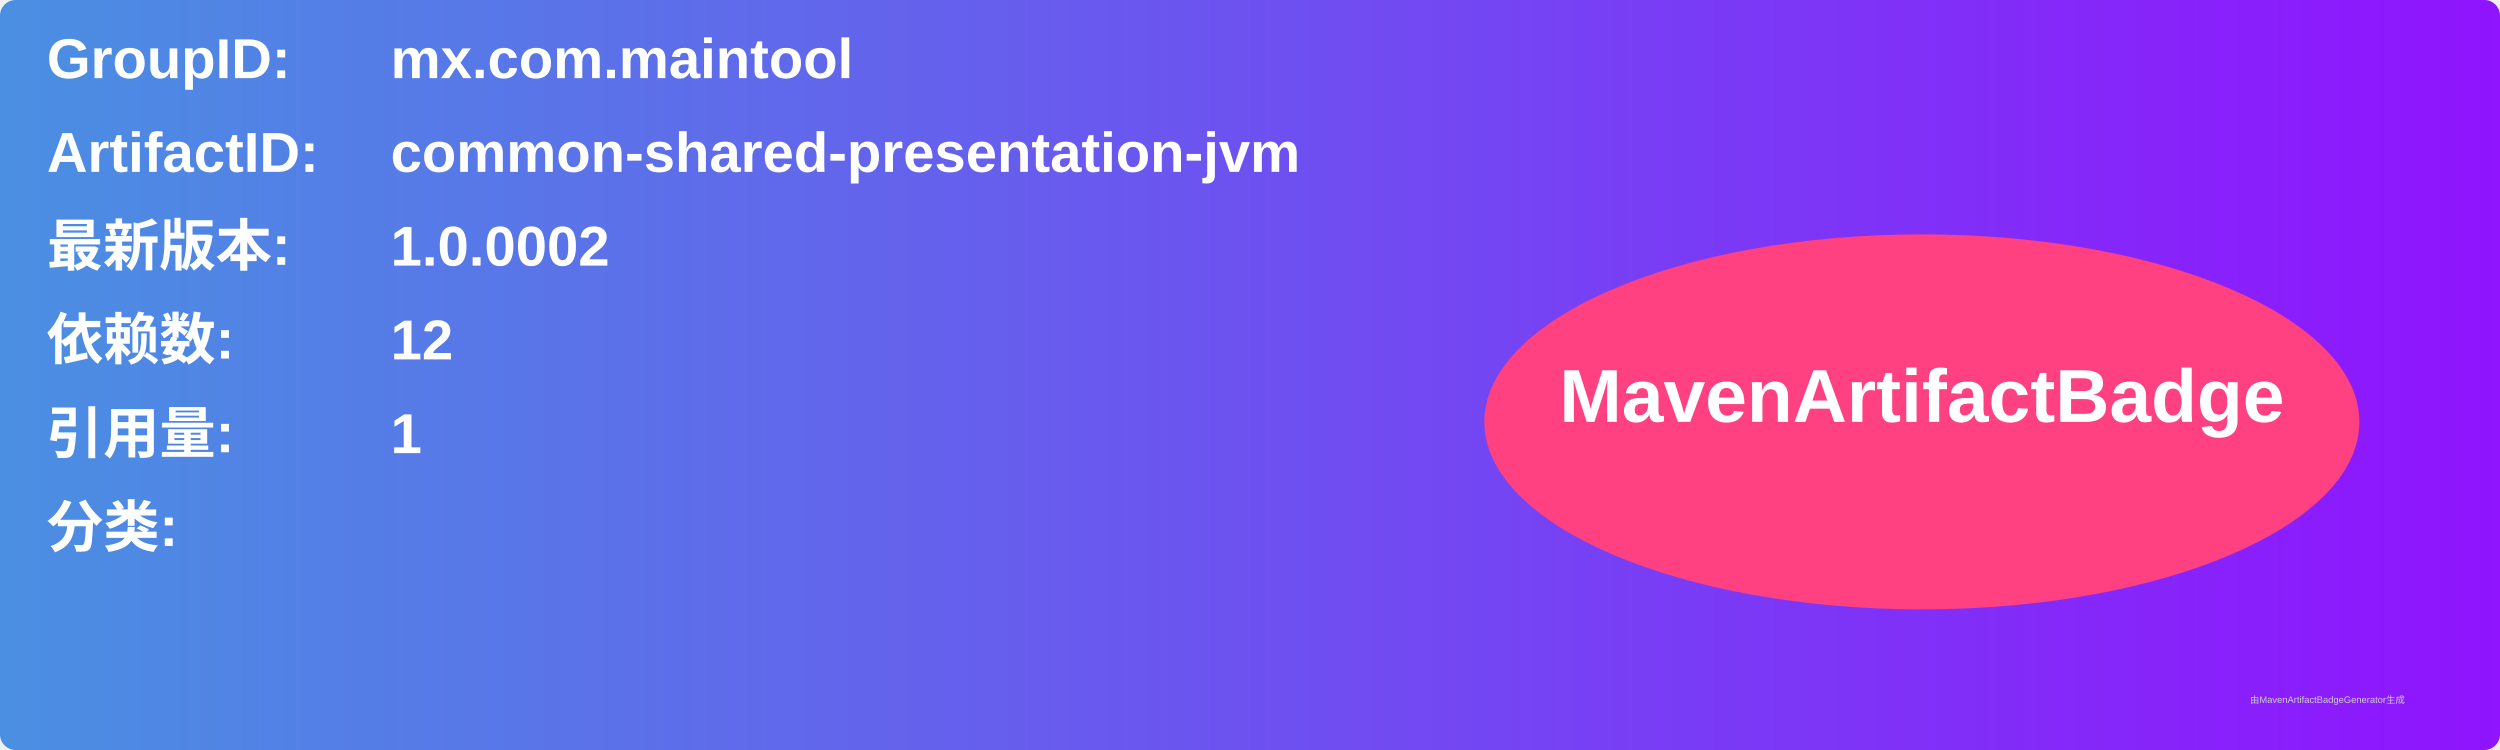
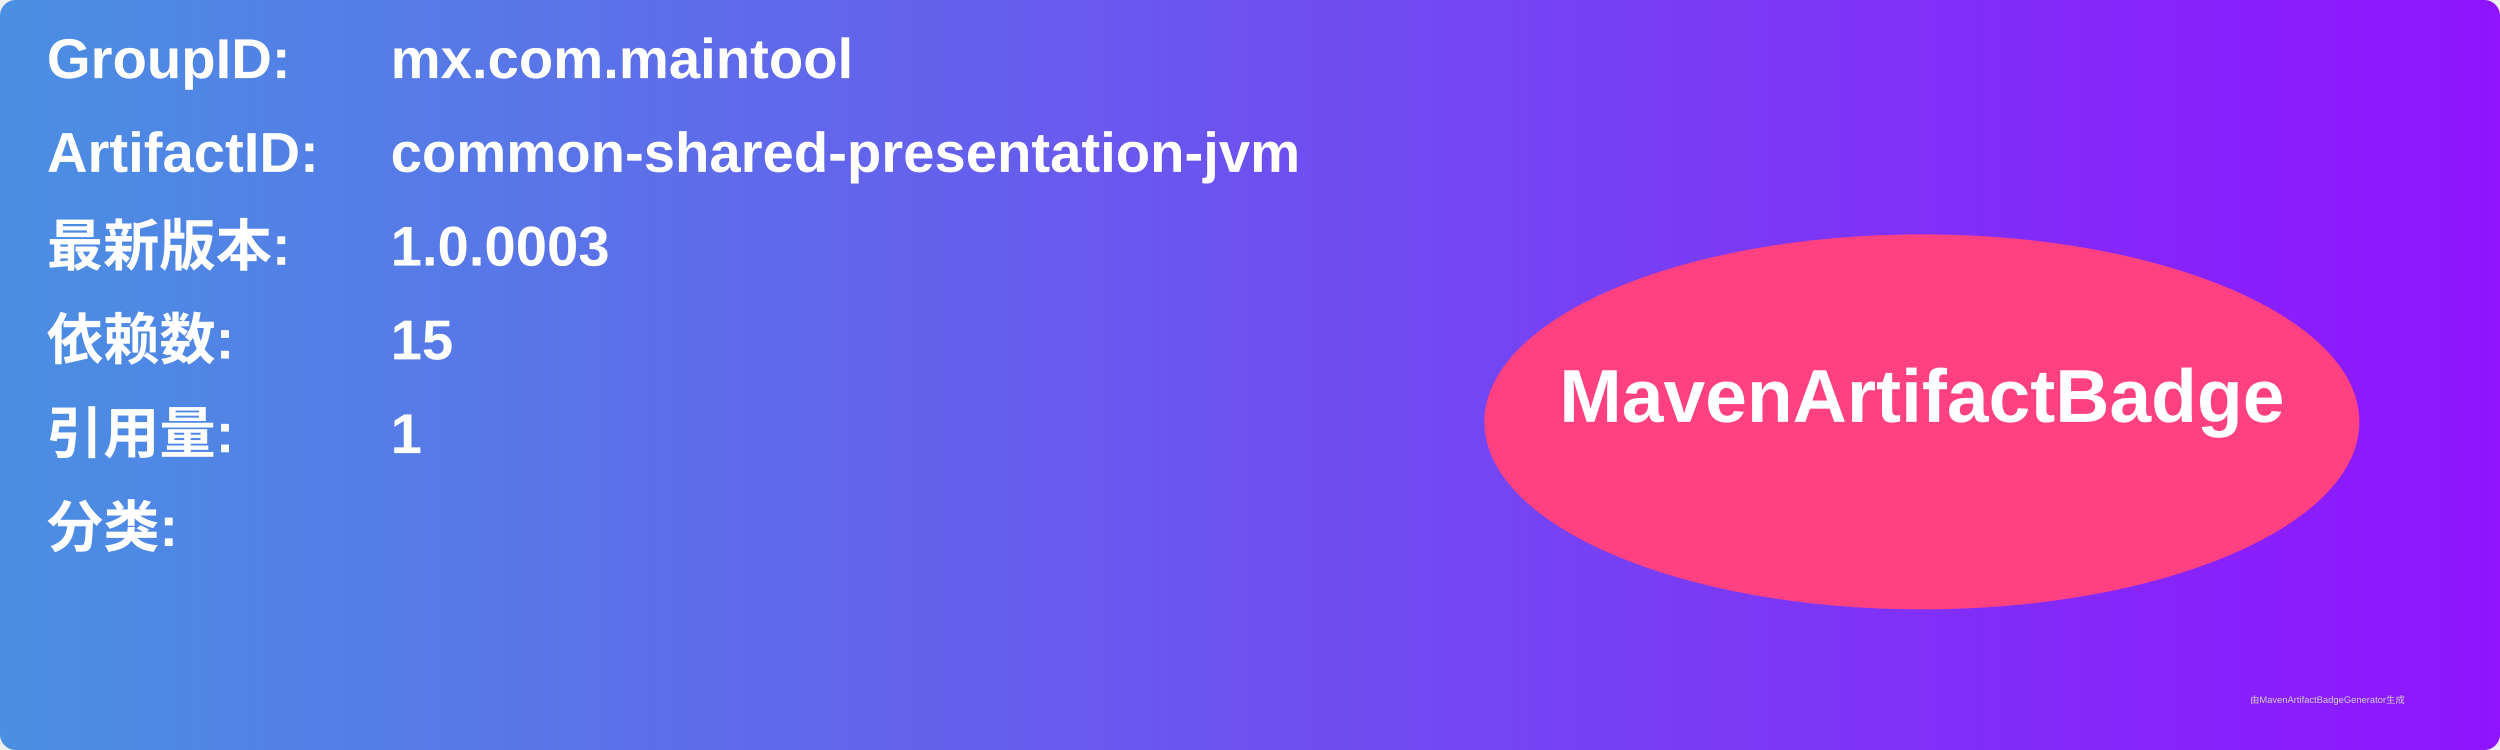
<svg xmlns="http://www.w3.org/2000/svg" width="800" height="240" viewBox="0 0 800 240">
  <linearGradient id="grad" x1="0%" y1="0%" x2="100%" y2="0%">
    <stop offset="0%" stop-color="#4a90e2" />
    <stop offset="100%" stop-color="#9013fe" />
  </linearGradient>
  <rect width="100%" height="100%" rx="5" ry="5" fill="url(#grad)" />
  <g transform="translate(15, 15)">
    <text x="0" y="10" font-family="Arial" font-size="18" fill="white" font-weight="bold" width="260">GroupID:</text>
    <text x="110" y="10" font-family="Arial" font-size="18" fill="white" font-weight="bold" width="460">mx.com.maintool</text>
    <text x="0" y="40" font-family="Arial" font-size="18" fill="white" font-weight="bold" width="260">ArtifactID:</text>
    <text x="110" y="40" font-family="Arial" font-size="18" fill="white" font-weight="bold" width="460">common-shared-presentation-jvm</text>
    <text x="0" y="70" font-family="Arial" font-size="18" fill="white" font-weight="bold">最新版本:</text>
    <text x="110" y="70" font-family="Arial" font-size="18" fill="white" font-weight="bold">
-       <tspan font-weight="bold">1.0.0002</tspan>
+       <tspan font-weight="bold">1.0.0003</tspan>
    </text>
    <text x="0" y="100" font-family="Arial" font-size="18" fill="white" font-weight="bold">依赖数: </text>
    <text x="110" y="100" font-family="Arial" font-size="18" fill="white">
-       <tspan font-weight="bold">12</tspan>
+       <tspan font-weight="bold">15</tspan>
    </text>
    <text x="0" y="130" font-family="Arial" font-size="18" fill="white" font-weight="bold">引用量: </text>
    <text x="110" y="130" font-family="Arial" font-size="18" fill="white">
      <tspan font-weight="bold">1</tspan>
    </text>
    <text x="0" y="160" font-family="Arial" font-size="18" fill="white" font-weight="bold">分类:</text>
    <text x="10" y="190" font-family="Arial" font-size="10" fill="white">
      <tspan font-weight="bold" />
    </text>
    <ellipse cx="600" cy="120" rx="140" ry="60" fill="#ff4081" />
    <text x="600" y="120" text-anchor="middle" font-family="Arial" font-size="24" fill="white" font-weight="bold">MavenArtifactBadge</text>
  </g>
  <text x="720" y="225" font-family="Arial" font-size="3" fill="#d0d0d0">由MavenArtifactBadgeGenerator生成</text>
</svg>
